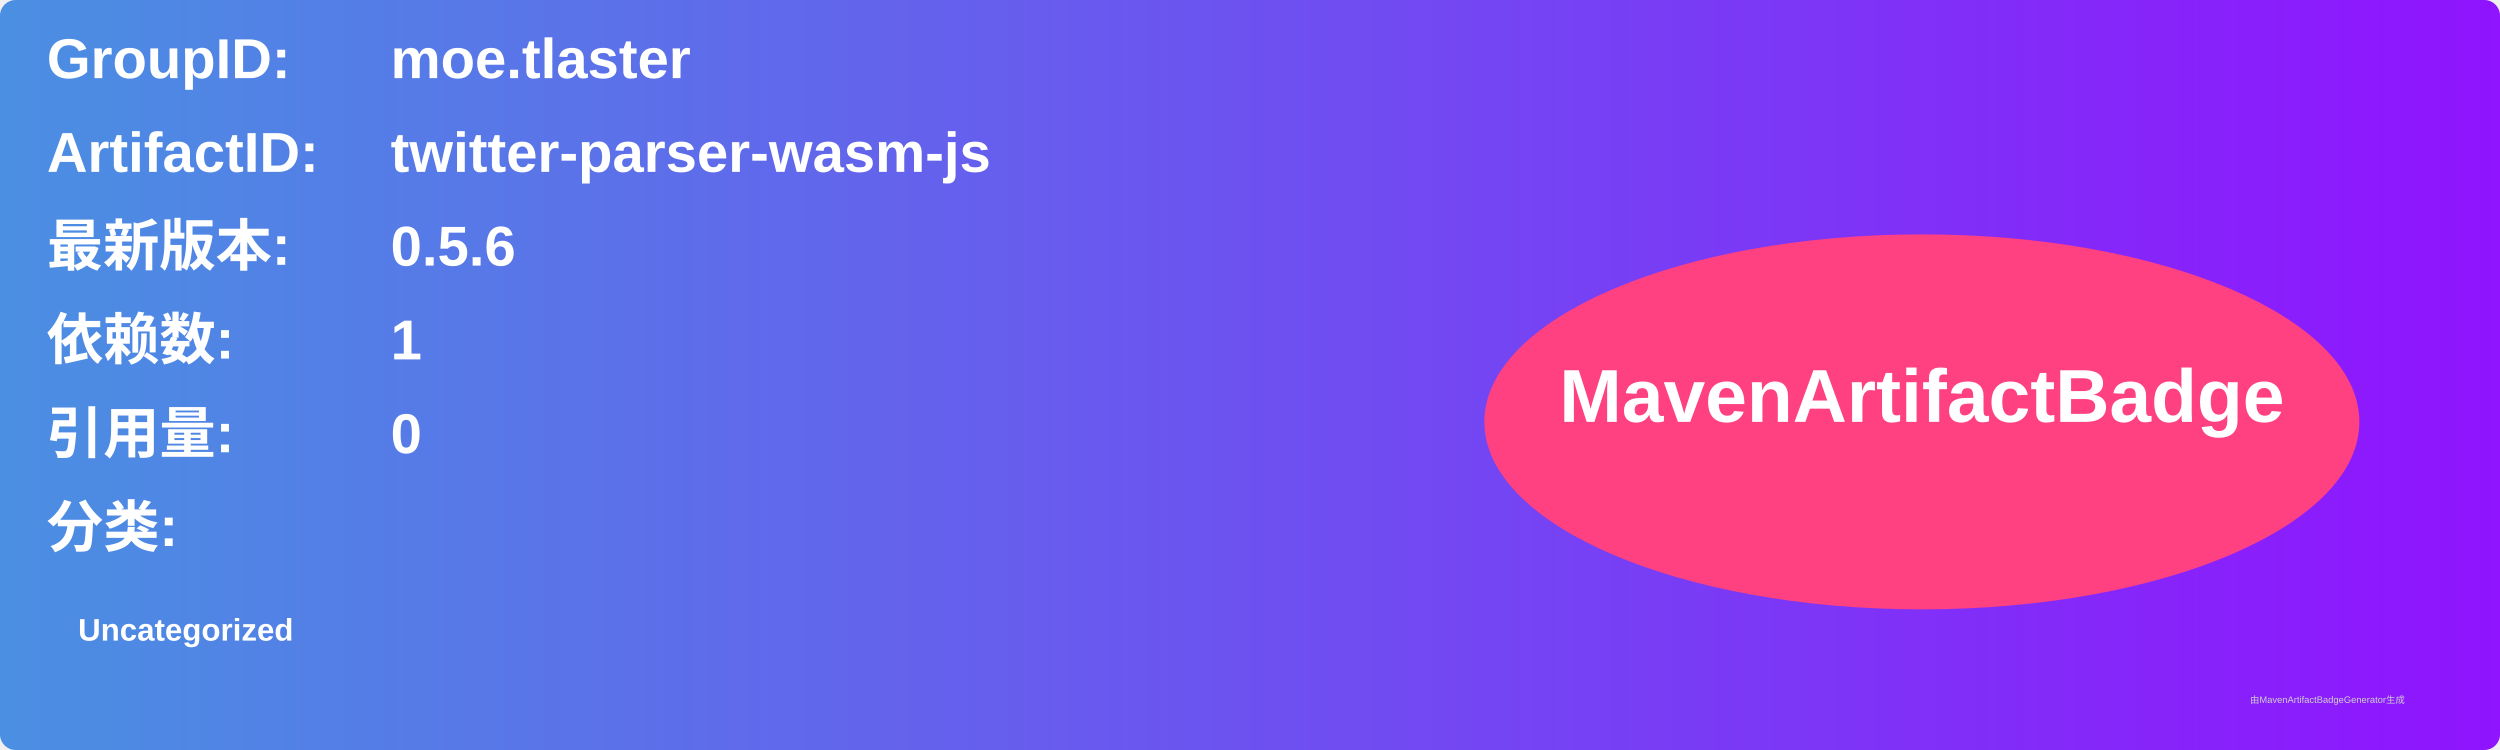
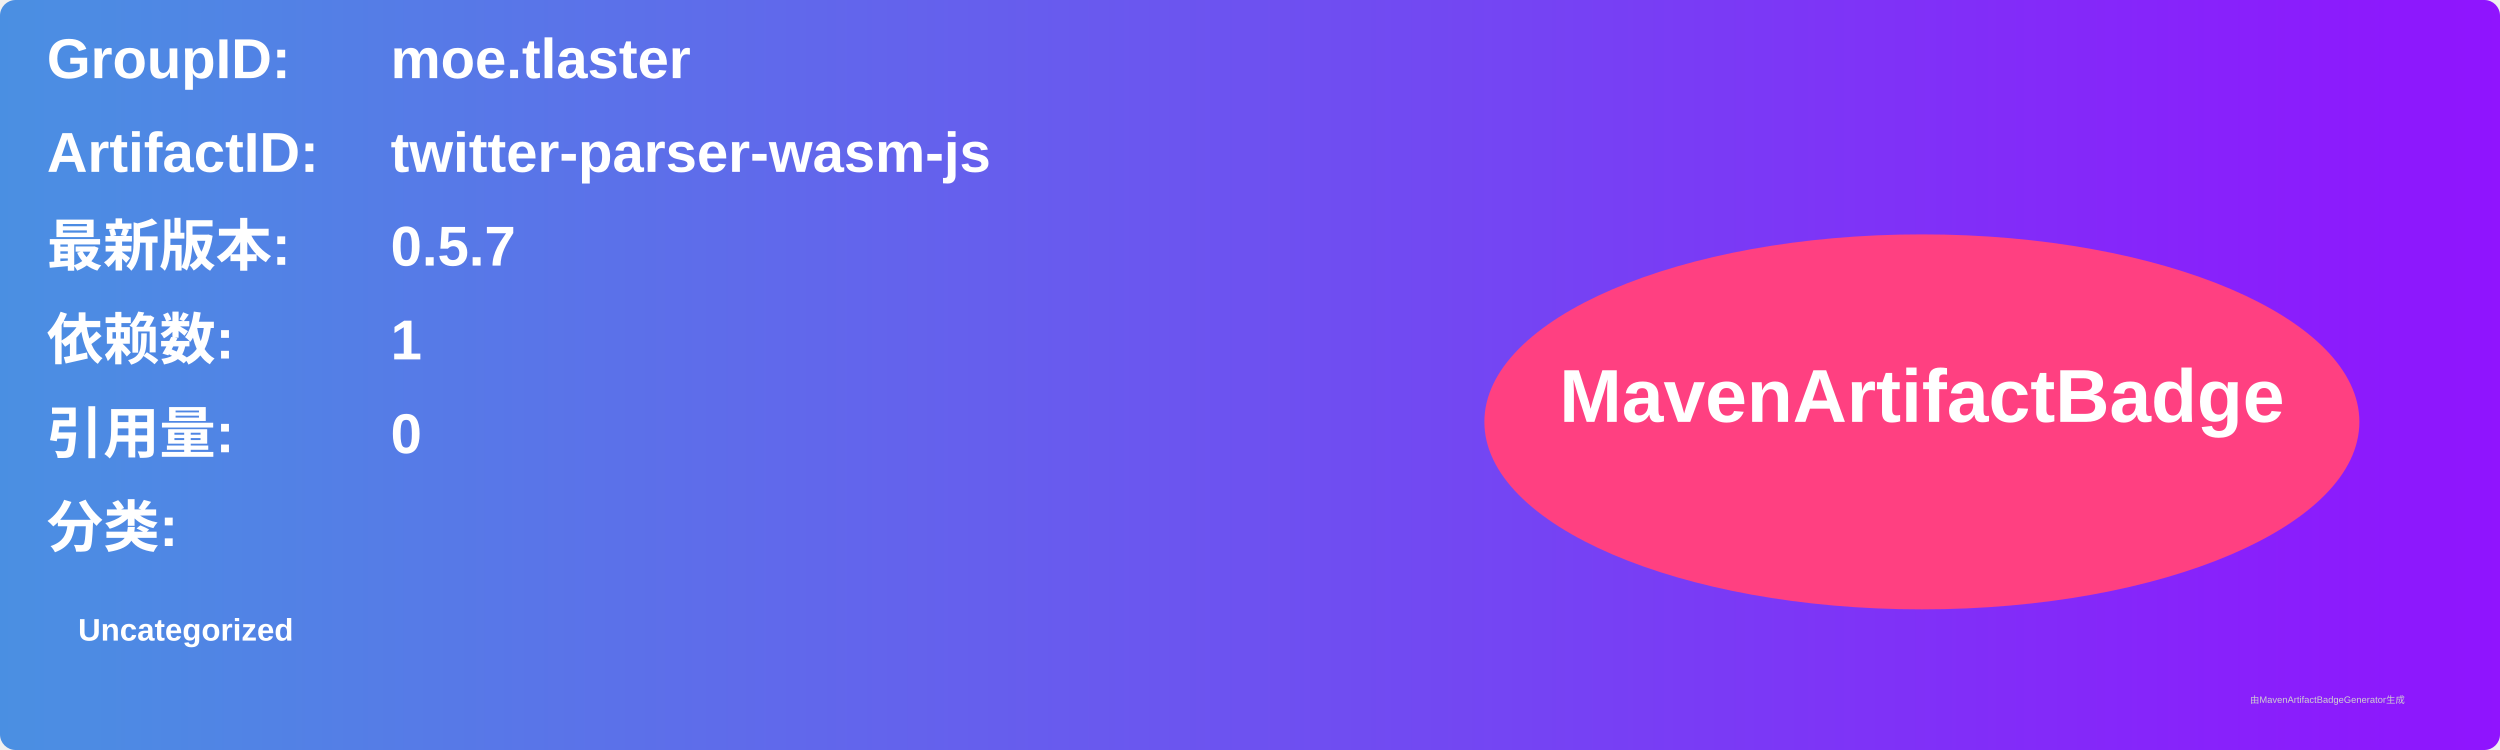
<svg xmlns="http://www.w3.org/2000/svg" width="800" height="240" viewBox="0 0 800 240">
  <linearGradient id="grad" x1="0%" y1="0%" x2="100%" y2="0%">
    <stop offset="0%" stop-color="#4a90e2" />
    <stop offset="100%" stop-color="#9013fe" />
  </linearGradient>
  <rect width="100%" height="100%" rx="5" ry="5" fill="url(#grad)" />
  <g transform="translate(15, 15)">
    <text x="0" y="10" font-family="Arial" font-size="18" fill="white" font-weight="bold" width="260">GroupID:</text>
    <text x="110" y="10" font-family="Arial" font-size="18" fill="white" font-weight="bold" width="460">moe.tlaster</text>
    <text x="0" y="40" font-family="Arial" font-size="18" fill="white" font-weight="bold" width="260">ArtifactID:</text>
    <text x="110" y="40" font-family="Arial" font-size="18" fill="white" font-weight="bold" width="460">twitter-parser-wasm-js</text>
    <text x="0" y="70" font-family="Arial" font-size="18" fill="white" font-weight="bold">最新版本:</text>
    <text x="110" y="70" font-family="Arial" font-size="18" fill="white" font-weight="bold">
-       <tspan font-weight="bold">0.5.6</tspan>
+       <tspan font-weight="bold">0.5.7</tspan>
    </text>
    <text x="0" y="100" font-family="Arial" font-size="18" fill="white" font-weight="bold">依赖数: </text>
    <text x="110" y="100" font-family="Arial" font-size="18" fill="white">
      <tspan font-weight="bold">1</tspan>
    </text>
    <text x="0" y="130" font-family="Arial" font-size="18" fill="white" font-weight="bold">引用量: </text>
    <text x="110" y="130" font-family="Arial" font-size="18" fill="white">
      <tspan font-weight="bold">0</tspan>
    </text>
    <text x="0" y="160" font-family="Arial" font-size="18" fill="white" font-weight="bold">分类:</text>
    <text x="10" y="190" font-family="Arial" font-size="10" fill="white">
      <tspan font-weight="bold">Uncategorized</tspan>
    </text>
    <ellipse cx="600" cy="120" rx="140" ry="60" fill="#ff4081" />
    <text x="600" y="120" text-anchor="middle" font-family="Arial" font-size="24" fill="white" font-weight="bold">MavenArtifactBadge</text>
  </g>
  <text x="720" y="225" font-family="Arial" font-size="3" fill="#d0d0d0">由MavenArtifactBadgeGenerator生成</text>
</svg>
